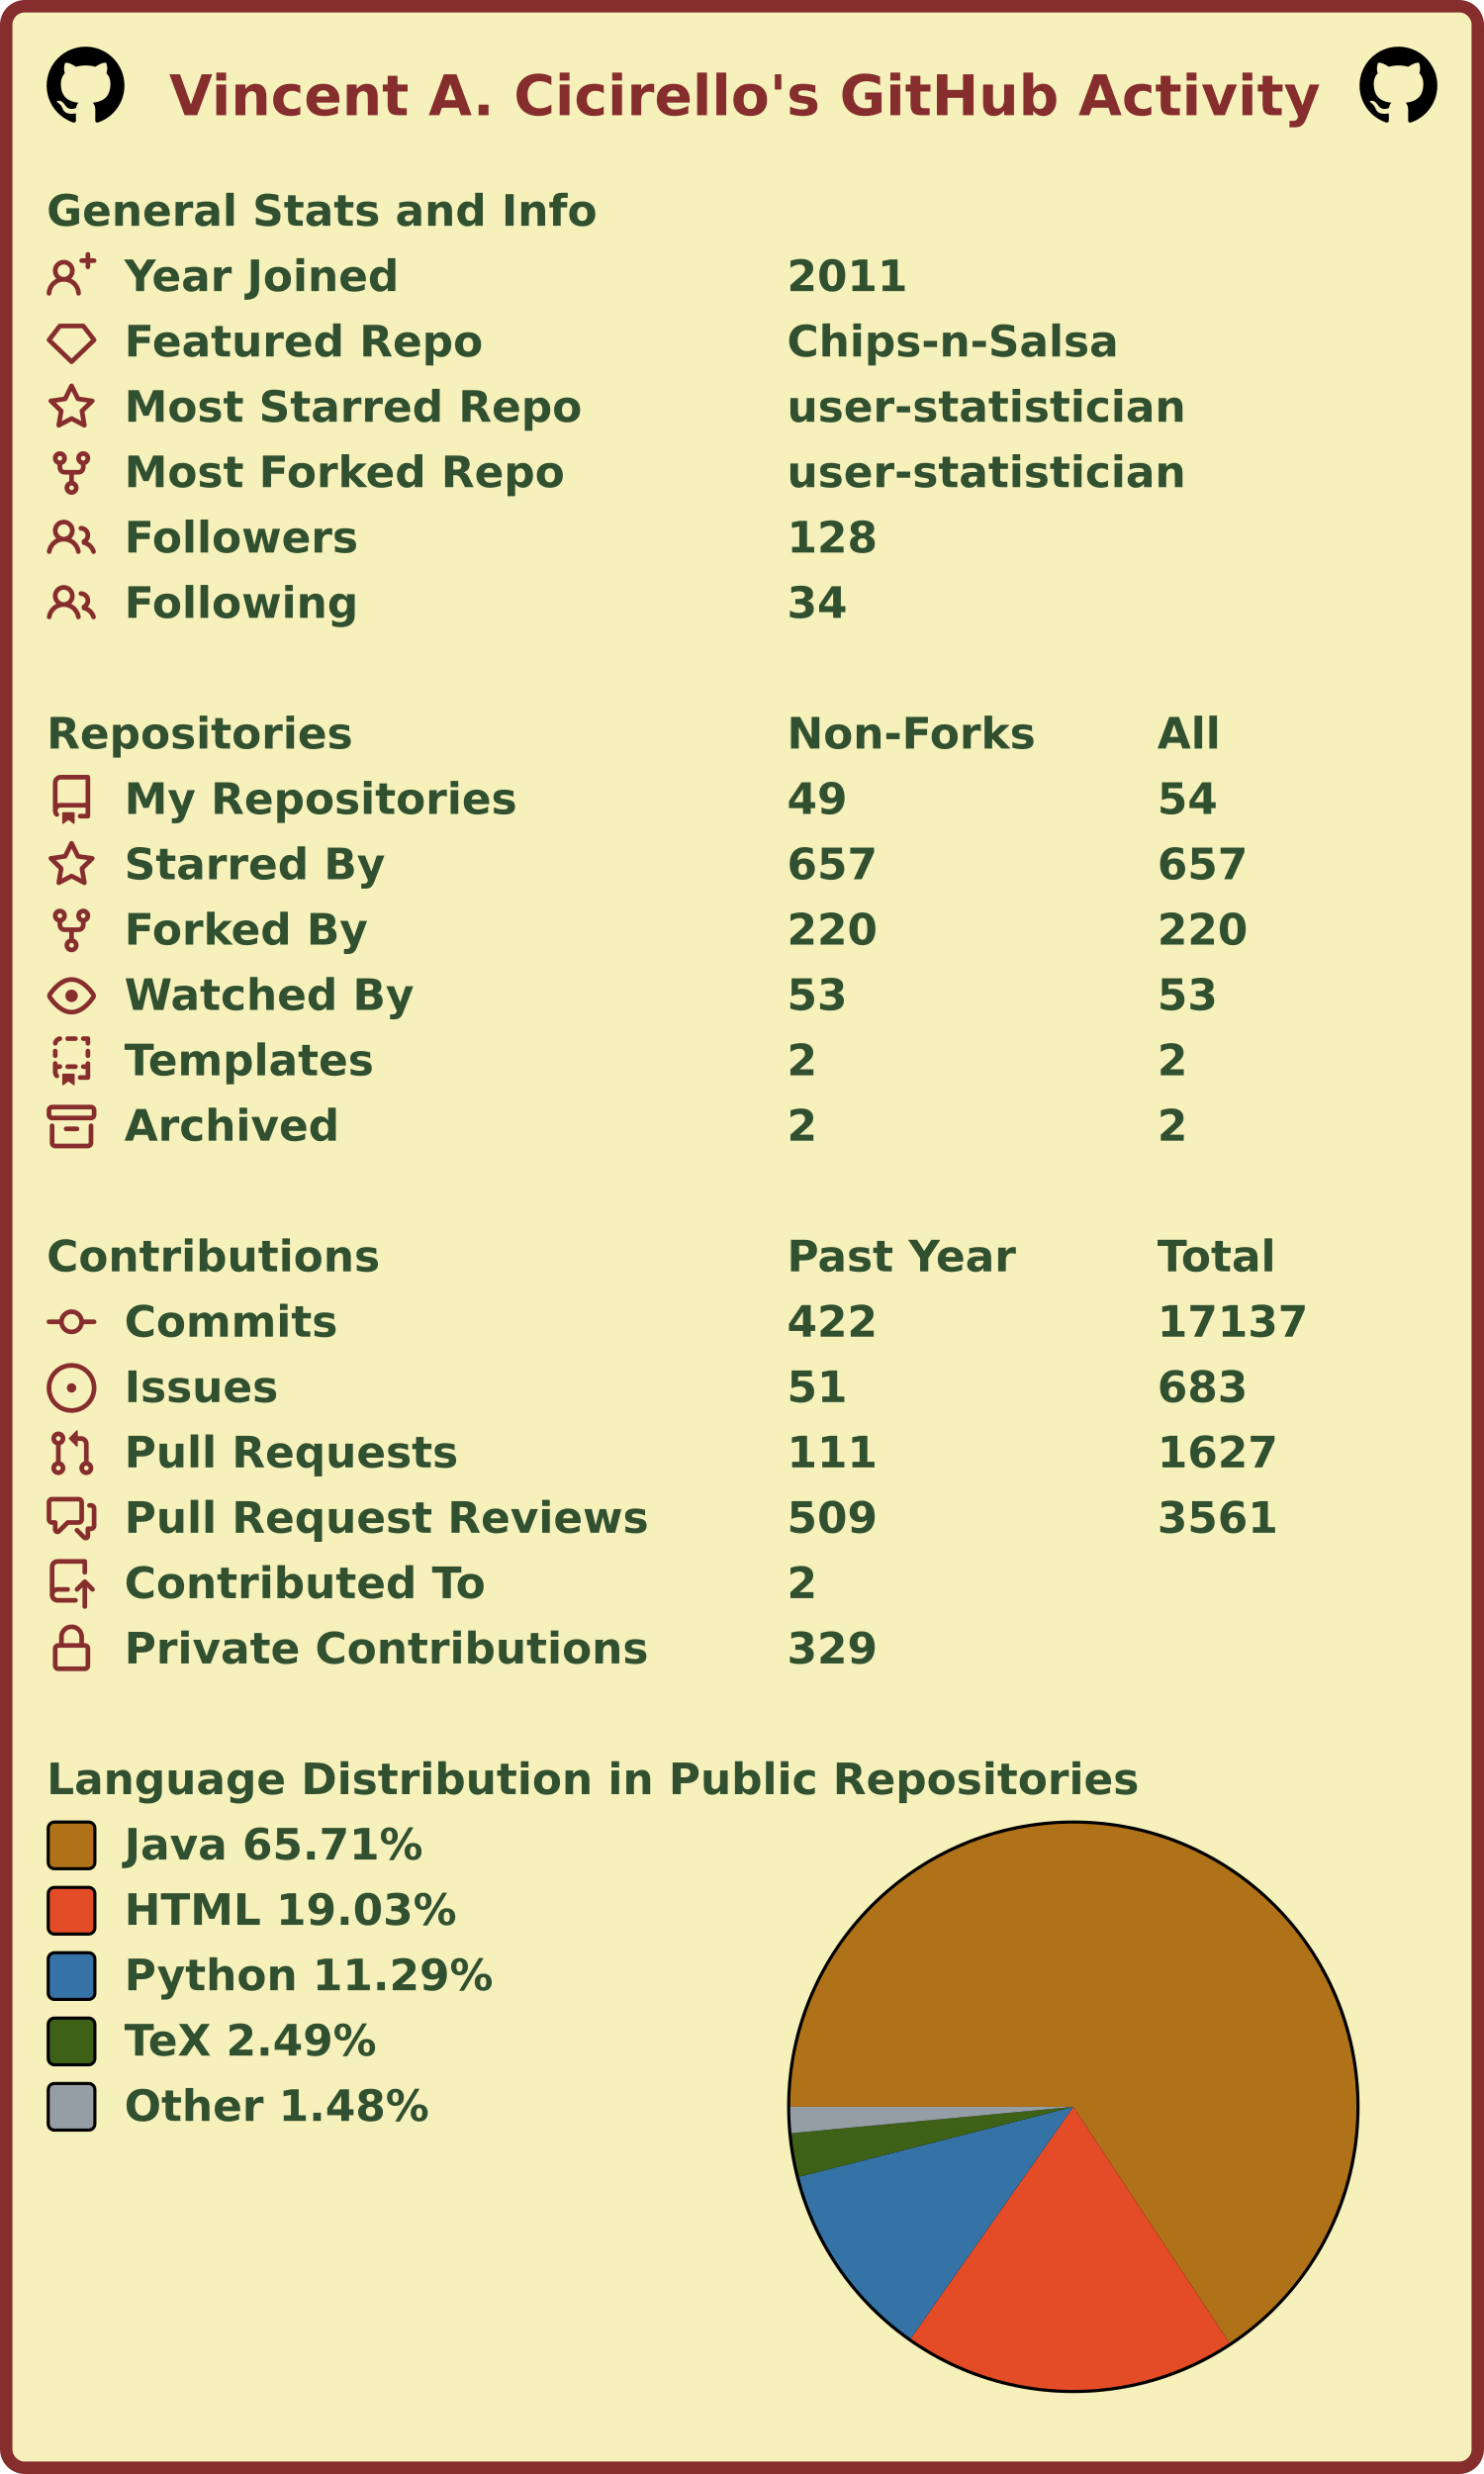
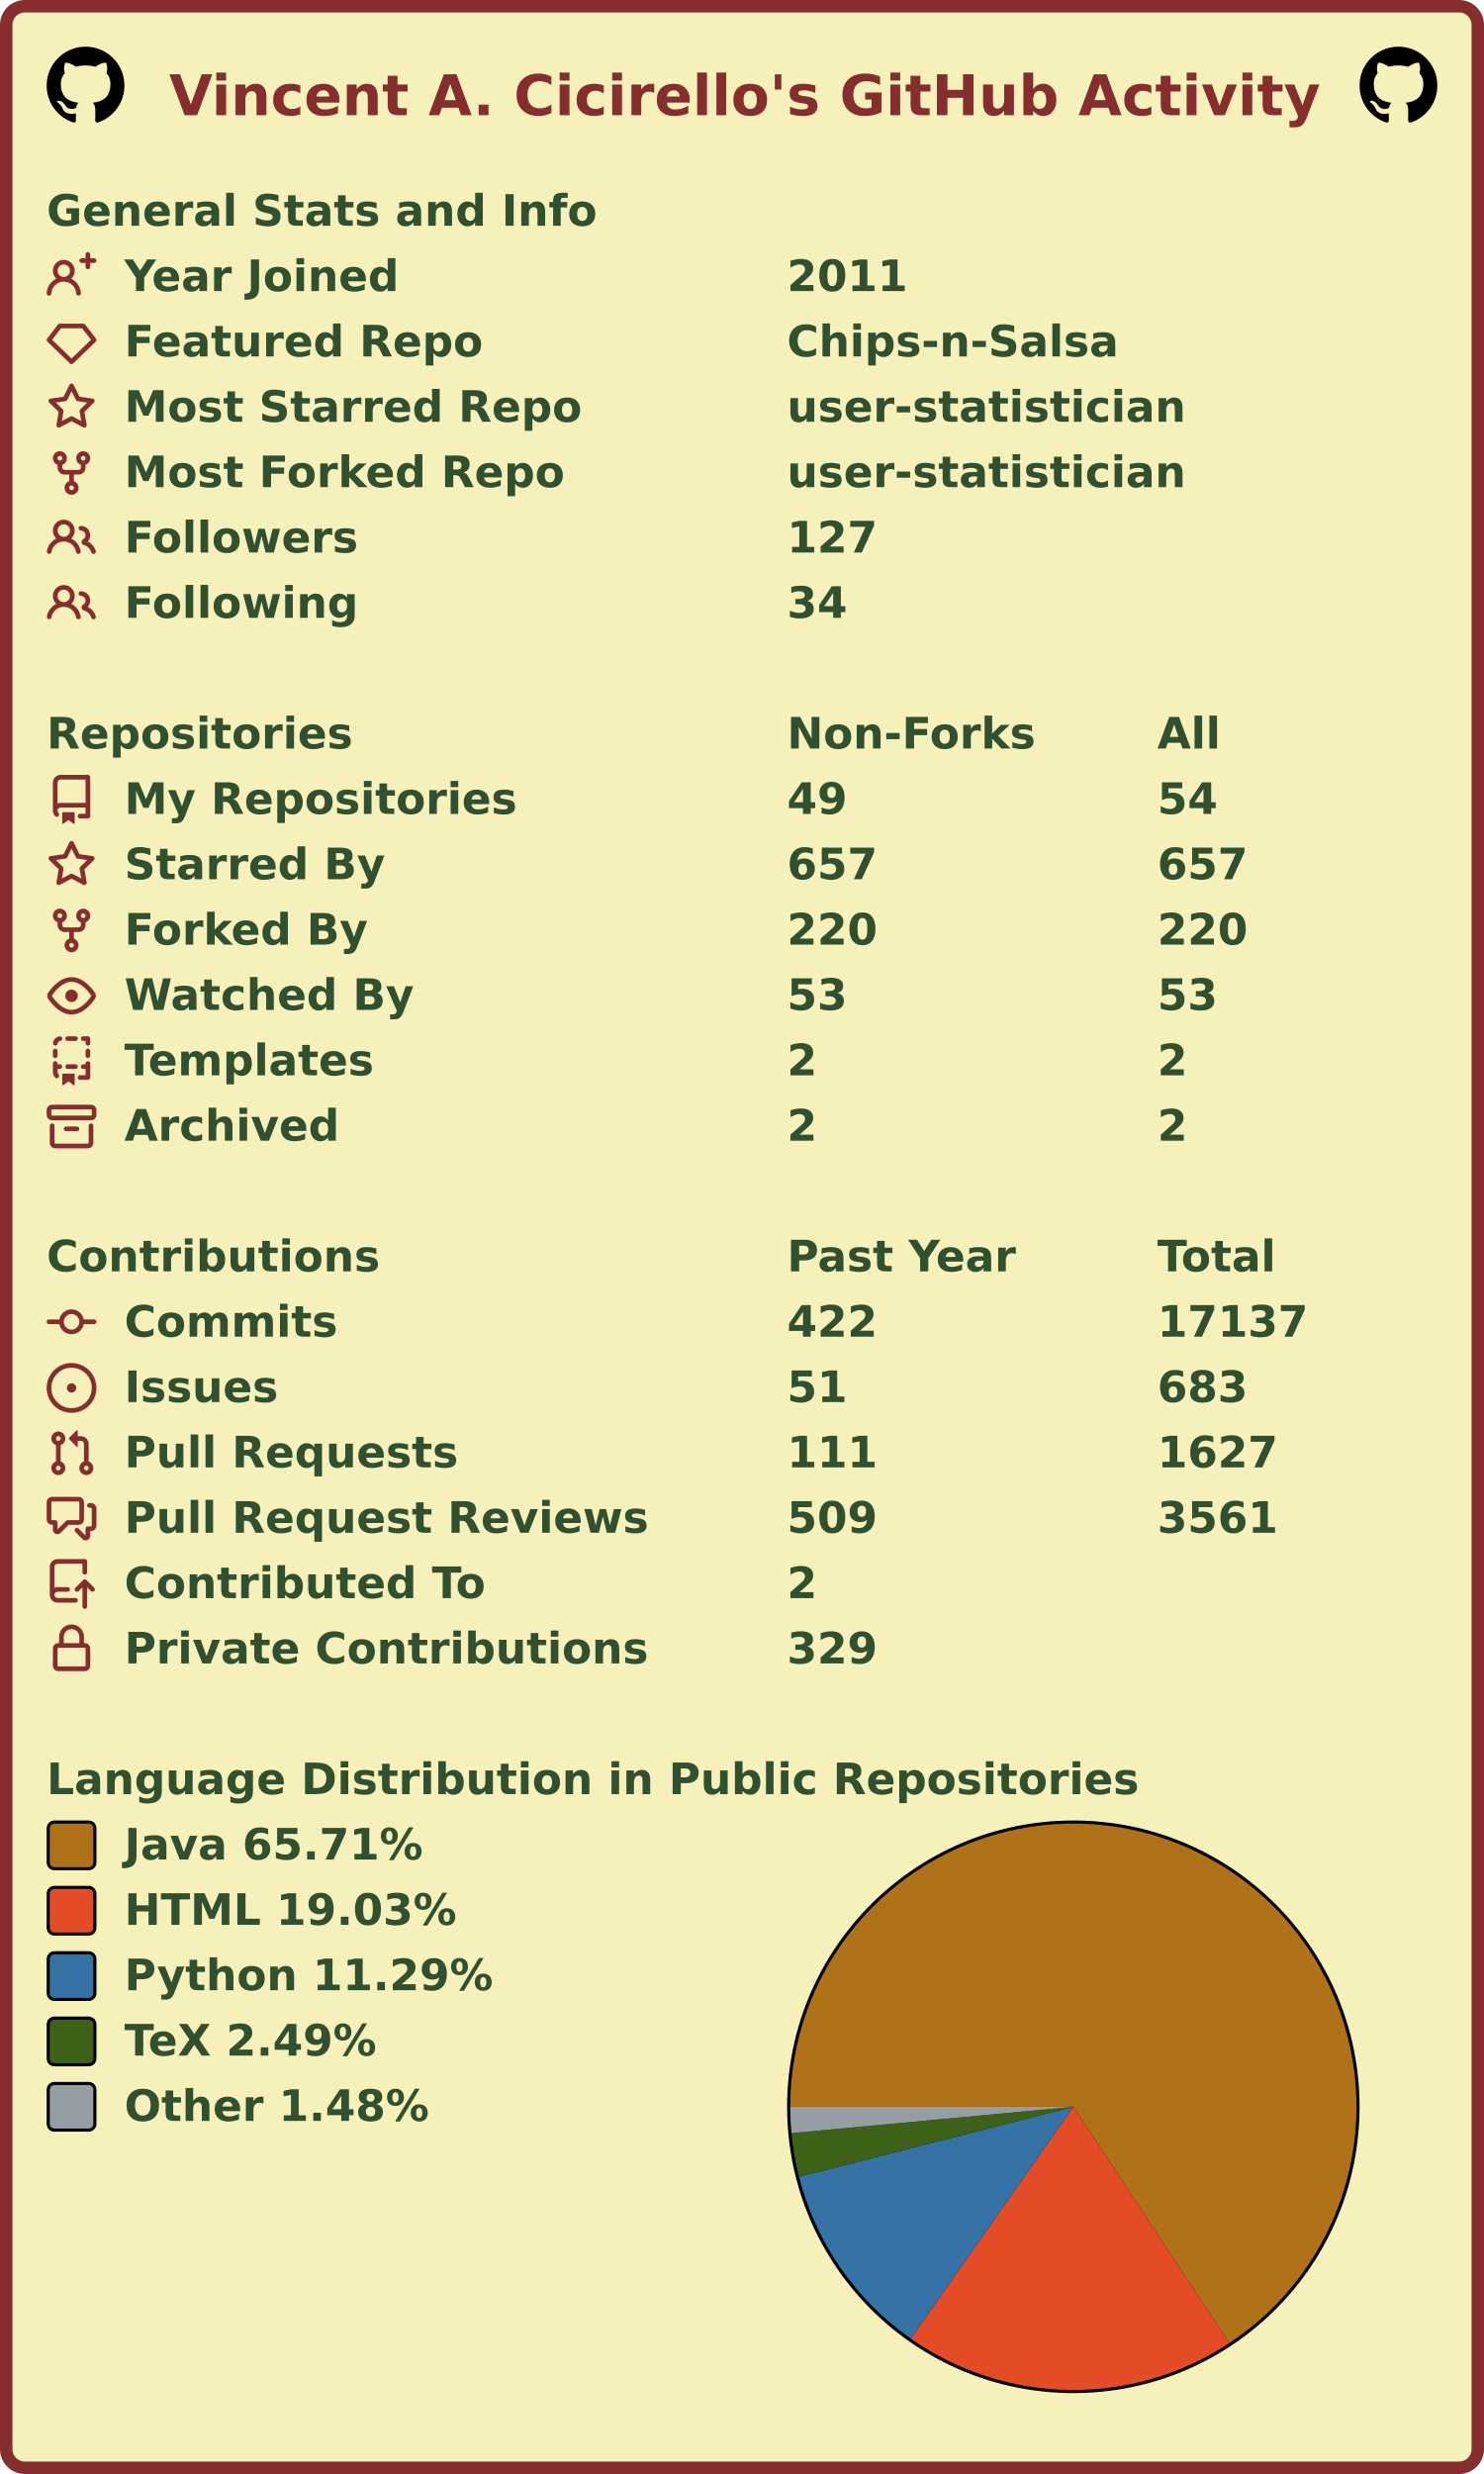
<svg xmlns="http://www.w3.org/2000/svg" width="477" height="795" viewBox="0 0 477 795" lang="en" xml:lang="en">
  <rect x="2" y="2" stroke-width="4" rx="6" width="473" height="791" stroke="#862d2d" fill="#f6f0bb" />
  <g font-weight="600" font-size="110pt" font-family="Verdana,Geneva,DejaVu Sans,sans-serif" text-rendering="geometricPrecision">
    <text x="442" y="301" lengthAdjust="spacingAndGlyphs" textLength="2985" transform="scale(0.123)" fill="#862d2d">Vincent A. Cicirello's GitHub Activity</text>
    <svg x="15" y="15" width="25" height="25" viewBox="0 0 16 16">
      <path fill="#000000" fill-rule="evenodd" d="M8 0C3.58 0 0 3.58 0 8c0 3.54 2.29 6.53 5.47 7.59.4.07.55-.17.55-.38 0-.19-.01-.82-.01-1.49-2.01.37-2.53-.49-2.69-.94-.09-.23-.48-.94-.82-1.13-.28-.15-.68-.52-.01-.53.63-.01 1.08.58 1.23.82.72 1.21 1.87.87 2.33.66.07-.52.28-.87.51-1.07-1.78-.2-3.64-.89-3.64-3.95 0-.87.31-1.59.82-2.15-.08-.2-.36-1.02.08-2.12 0 0 .67-.21 2.2.82.64-.18 1.32-.27 2-.27.68 0 1.36.09 2 .27 1.53-1.04 2.2-.82 2.2-.82.44 1.1.16 1.92.08 2.12.51.56.82 1.27.82 2.15 0 3.07-1.87 3.75-3.65 3.95.29.25.54.73.54 1.48 0 1.07-.01 1.93-.01 2.2 0 .21.15.46.55.38A8.013 8.013 0 0016 8c0-4.42-3.58-8-8-8z" />
    </svg>
    <svg x="437" y="15" width="25" height="25" viewBox="0 0 16 16">
      <path fill="#000000" fill-rule="evenodd" d="M8 0C3.58 0 0 3.58 0 8c0 3.54 2.29 6.53 5.47 7.59.4.07.55-.17.55-.38 0-.19-.01-.82-.01-1.49-2.01.37-2.53-.49-2.69-.94-.09-.23-.48-.94-.82-1.13-.28-.15-.68-.52-.01-.53.63-.01 1.08.58 1.23.82.72 1.21 1.87.87 2.33.66.07-.52.28-.87.51-1.07-1.78-.2-3.64-.89-3.64-3.95 0-.87.31-1.59.82-2.15-.08-.2-.36-1.02.08-2.12 0 0 .67-.21 2.2.82.64-.18 1.32-.27 2-.27.68 0 1.36.09 2 .27 1.53-1.04 2.2-.82 2.2-.82.44 1.1.16 1.92.08 2.12.51.56.82 1.27.82 2.15 0 3.07-1.87 3.75-3.65 3.95.29.25.54.73.54 1.48 0 1.07-.01 1.93-.01 2.2 0 .21.15.46.55.38A8.013 8.013 0 0016 8c0-4.42-3.58-8-8-8z" />
    </svg>
    <g transform="translate(0, 60)" fill="#305030">
      <g transform="translate(15, 0)">
        <g transform="scale(0.095)">
          <text x="0" y="132" textLength="1851" lengthAdjust="spacingAndGlyphs">General Stats and Info</text>
        </g>
      </g>
      <g transform="translate(15, 21)">
        <path fill="#862d2d" fill-rule="evenodd" d="M13.25 0a.75.75 0 01.75.75V2h1.25a.75.75 0 010 1.5H14v1.25a.75.75 0 01-1.5 0V3.5h-1.25a.75.75 0 010-1.5h1.25V.75a.75.75 0 01.75-.75zM5.5 4a2 2 0 100 4 2 2 0 000-4zm2.4 4.548a3.5 3.5 0 10-4.799 0 5.527 5.527 0 00-3.1 4.66.75.75 0 101.498.085A4.01 4.01 0 015.5 9.5a4.01 4.01 0 014.001 3.793.75.75 0 101.498-.086 5.527 5.527 0 00-3.1-4.659z" />
        <g transform="scale(0.095)">
          <text lengthAdjust="spacingAndGlyphs" textLength="932" x="263" y="132">Year Joined</text>
          <text lengthAdjust="spacingAndGlyphs" textLength="420" x="2505" y="132">2011</text>
        </g>
      </g>
      <g transform="translate(15, 42)">
        <path fill="#862d2d" fill-rule="evenodd" d="M3.637 2.291A.75.75 0 014.23 2h7.54a.75.75 0 01.593.291l3.48 4.5a.75.75 0 01-.072.999l-7.25 7a.75.75 0 01-1.042 0l-7.25-7a.75.75 0 01-.072-.999l3.48-4.5zM4.598 3.5L1.754 7.177 8 13.207l6.246-6.03L11.402 3.5H4.598z" />
        <g transform="scale(0.095)">
          <text lengthAdjust="spacingAndGlyphs" textLength="1215" x="263" y="132">Featured Repo</text>
          <text lengthAdjust="spacingAndGlyphs" textLength="1120" x="2505" y="132">Chips-n-Salsa</text>
        </g>
      </g>
      <g transform="translate(15, 63)">
        <path fill="#862d2d" fill-rule="evenodd" d="M8 .25a.75.75 0 01.673.418l1.882 3.815 4.21.612a.75.75 0 01.416 1.279l-3.046 2.97.719 4.192a.75.75 0 01-1.088.791L8 12.347l-3.766 1.98a.75.75 0 01-1.088-.79l.72-4.194L.818 6.374a.75.75 0 01.416-1.28l4.21-.611L7.327.668A.75.75 0 018 .25zm0 2.445L6.615 5.5a.75.75 0 01-.564.41l-3.097.45 2.24 2.184a.75.75 0 01.216.664l-.528 3.084 2.769-1.456a.75.75 0 01.698 0l2.77 1.456-.53-3.084a.75.75 0 01.216-.664l2.24-2.183-3.096-.45a.75.75 0 01-.564-.41L8 2.694v.001z" />
        <g transform="scale(0.095)">
          <text lengthAdjust="spacingAndGlyphs" textLength="1532" x="263" y="132">Most Starred Repo</text>
          <text lengthAdjust="spacingAndGlyphs" textLength="1320" x="2505" y="132">user-statistician</text>
        </g>
      </g>
      <g transform="translate(15, 84)">
        <path fill="#862d2d" fill-rule="evenodd" d="M5 3.25a.75.75 0 11-1.5 0 .75.75 0 011.5 0zm0 2.122a2.25 2.25 0 10-1.5 0v.878A2.25 2.25 0 005.75 8.5h1.5v2.128a2.251 2.251 0 101.5 0V8.5h1.5a2.25 2.25 0 002.25-2.25v-.878a2.25 2.25 0 10-1.5 0v.878a.75.75 0 01-.75.75h-4.5A.75.75 0 015 6.25v-.878zm3.75 7.378a.75.75 0 11-1.5 0 .75.75 0 011.5 0zm3-8.75a.75.75 0 100-1.5.75.75 0 000 1.5z" />
        <g transform="scale(0.095)">
          <text lengthAdjust="spacingAndGlyphs" textLength="1485" x="263" y="132">Most Forked Repo</text>
          <text lengthAdjust="spacingAndGlyphs" textLength="1320" x="2505" y="132">user-statistician</text>
        </g>
      </g>
      <g transform="translate(15, 105)">
        <path fill="#862d2d" fill-rule="evenodd" d="M5.5 3.5a2 2 0 100 4 2 2 0 000-4zM2 5.5a3.5 3.5 0 115.898 2.549 5.507 5.507 0 013.034 4.084.75.75 0 11-1.482.235 4.001 4.001 0 00-7.9 0 .75.75 0 01-1.482-.236A5.507 5.507 0 013.102 8.05 3.49 3.49 0 012 5.5zM11 4a.75.75 0 100 1.5 1.5 1.5 0 01.666 2.844.75.75 0 00-.416.672v.352a.75.75 0 00.574.73c1.2.289 2.162 1.2 2.522 2.372a.75.75 0 101.434-.44 5.01 5.01 0 00-2.56-3.012A3 3 0 0011 4z" />
        <g transform="scale(0.095)">
          <text lengthAdjust="spacingAndGlyphs" textLength="778" x="263" y="132">Followers</text>
-           <text lengthAdjust="spacingAndGlyphs" textLength="315" x="2505" y="132">128</text>
+           <text lengthAdjust="spacingAndGlyphs" textLength="315" x="2505" y="132">127</text>
        </g>
      </g>
      <g transform="translate(15, 126)">
        <path fill="#862d2d" fill-rule="evenodd" d="M5.5 3.5a2 2 0 100 4 2 2 0 000-4zM2 5.5a3.5 3.5 0 115.898 2.549 5.507 5.507 0 013.034 4.084.75.75 0 11-1.482.235 4.001 4.001 0 00-7.9 0 .75.75 0 01-1.482-.236A5.507 5.507 0 013.102 8.05 3.49 3.49 0 012 5.5zM11 4a.75.75 0 100 1.5 1.5 1.5 0 01.666 2.844.75.75 0 00-.416.672v.352a.75.75 0 00.574.73c1.2.289 2.162 1.2 2.522 2.372a.75.75 0 101.434-.44 5.01 5.01 0 00-2.56-3.012A3 3 0 0011 4z" />
        <g transform="scale(0.095)">
          <text lengthAdjust="spacingAndGlyphs" textLength="780" x="263" y="132">Following</text>
          <text lengthAdjust="spacingAndGlyphs" textLength="210" x="2505" y="132">34</text>
        </g>
      </g>
    </g>
    <g transform="translate(0, 228)" fill="#305030">
      <g transform="translate(15, 0)">
        <g transform="scale(0.095)">
          <text x="0" y="132" textLength="1020" lengthAdjust="spacingAndGlyphs">Repositories</text>
          <text x="2505" y="132" textLength="832" lengthAdjust="spacingAndGlyphs">Non-Forks</text>
          <text x="3758" y="132" textLength="206" lengthAdjust="spacingAndGlyphs">All</text>
        </g>
      </g>
      <g transform="translate(15, 21)">
        <path fill="#862d2d" fill-rule="evenodd" d="M2 2.5A2.5 2.5 0 014.5 0h8.75a.75.75 0 01.75.75v12.5a.75.75 0 01-.75.75h-2.5a.75.75 0 110-1.5h1.75v-2h-8a1 1 0 00-.714 1.7.75.75 0 01-1.072 1.05A2.495 2.495 0 012 11.5v-9zm10.5-1V9h-8c-.356 0-.694.074-1 .208V2.5a1 1 0 011-1h8zM5 12.25v3.25a.25.25 0 00.4.2l1.45-1.087a.25.25 0 01.3 0L8.6 15.7a.25.25 0 00.4-.2v-3.25a.25.25 0 00-.25-.25h-3.5a.25.25 0 00-.25.25z" />
        <g transform="scale(0.095)">
          <text lengthAdjust="spacingAndGlyphs" textLength="1312" x="263" y="132">My Repositories</text>
          <text lengthAdjust="spacingAndGlyphs" textLength="210" x="2505" y="132">49</text>
          <text lengthAdjust="spacingAndGlyphs" textLength="210" x="3758" y="132">54</text>
        </g>
      </g>
      <g transform="translate(15, 42)">
        <path fill="#862d2d" fill-rule="evenodd" d="M8 .25a.75.75 0 01.673.418l1.882 3.815 4.21.612a.75.75 0 01.416 1.279l-3.046 2.97.719 4.192a.75.75 0 01-1.088.791L8 12.347l-3.766 1.98a.75.75 0 01-1.088-.79l.72-4.194L.818 6.374a.75.75 0 01.416-1.28l4.21-.611L7.327.668A.75.75 0 018 .25zm0 2.445L6.615 5.5a.75.75 0 01-.564.41l-3.097.45 2.24 2.184a.75.75 0 01.216.664l-.528 3.084 2.769-1.456a.75.75 0 01.698 0l2.77 1.456-.53-3.084a.75.75 0 01.216-.664l2.24-2.183-3.096-.45a.75.75 0 01-.564-.41L8 2.694v.001z" />
        <g transform="scale(0.095)">
          <text lengthAdjust="spacingAndGlyphs" textLength="874" x="263" y="132">Starred By</text>
          <text lengthAdjust="spacingAndGlyphs" textLength="315" x="2505" y="132">657</text>
          <text lengthAdjust="spacingAndGlyphs" textLength="315" x="3758" y="132">657</text>
        </g>
      </g>
      <g transform="translate(15, 63)">
        <path fill="#862d2d" fill-rule="evenodd" d="M5 3.25a.75.75 0 11-1.5 0 .75.75 0 011.5 0zm0 2.122a2.25 2.25 0 10-1.5 0v.878A2.25 2.25 0 005.75 8.5h1.5v2.128a2.251 2.251 0 101.5 0V8.5h1.5a2.25 2.25 0 002.25-2.25v-.878a2.25 2.25 0 10-1.5 0v.878a.75.75 0 01-.75.75h-4.5A.75.75 0 015 6.25v-.878zm3.75 7.378a.75.75 0 11-1.5 0 .75.75 0 011.5 0zm3-8.75a.75.75 0 100-1.5.75.75 0 000 1.5z" />
        <g transform="scale(0.095)">
          <text lengthAdjust="spacingAndGlyphs" textLength="828" x="263" y="132">Forked By</text>
          <text lengthAdjust="spacingAndGlyphs" textLength="315" x="2505" y="132">220</text>
          <text lengthAdjust="spacingAndGlyphs" textLength="315" x="3758" y="132">220</text>
        </g>
      </g>
      <g transform="translate(15, 84)">
        <path fill="#862d2d" fill-rule="evenodd" d="M1.679 7.932c.412-.621 1.242-1.75 2.366-2.717C5.175 4.242 6.527 3.5 8 3.5c1.473 0 2.824.742 3.955 1.715 1.124.967 1.954 2.096 2.366 2.717a.119.119 0 010 .136c-.412.621-1.242 1.75-2.366 2.717C10.825 11.758 9.473 12.5 8 12.5c-1.473 0-2.824-.742-3.955-1.715C2.92 9.818 2.09 8.69 1.679 8.068a.119.119 0 010-.136zM8 2c-1.981 0-3.67.992-4.933 2.078C1.797 5.169.88 6.423.43 7.1a1.619 1.619 0 000 1.798c.45.678 1.367 1.932 2.637 3.024C4.329 13.008 6.019 14 8 14c1.981 0 3.67-.992 4.933-2.078 1.27-1.091 2.187-2.345 2.637-3.023a1.619 1.619 0 000-1.798c-.45-.678-1.367-1.932-2.637-3.023C11.671 2.992 9.981 2 8 2zm0 8a2 2 0 100-4 2 2 0 000 4z" />
        <g transform="scale(0.095)">
          <text lengthAdjust="spacingAndGlyphs" textLength="993" x="263" y="132">Watched By</text>
          <text lengthAdjust="spacingAndGlyphs" textLength="210" x="2505" y="132">53</text>
          <text lengthAdjust="spacingAndGlyphs" textLength="210" x="3758" y="132">53</text>
        </g>
      </g>
      <g transform="translate(15, 105)">
        <path fill="#862d2d" fill-rule="evenodd" d="M6 .75A.75.75 0 016.75 0h2.5a.75.75 0 010 1.5h-2.5A.75.75 0 016 .75zm5 0a.75.75 0 01.75-.75h1.5a.75.75 0 01.75.75v1.5a.75.75 0 01-1.5 0V1.5h-.75A.75.75 0 0111 .75zM4.992.662a.75.75 0 01-.636.848c-.436.063-.783.41-.846.846a.75.75 0 01-1.485-.212A2.501 2.501 0 014.144.025a.75.75 0 01.848.637zM2.75 4a.75.75 0 01.75.75v1.5a.75.75 0 01-1.5 0v-1.5A.75.75 0 012.75 4zm10.5 0a.75.75 0 01.75.75v1.5a.75.75 0 01-1.5 0v-1.5a.75.75 0 01.75-.75zM2.75 8a.75.75 0 01.75.75v.268A1.72 1.72 0 013.75 9h.5a.75.75 0 010 1.5h-.5a.25.25 0 00-.25.25v.75c0 .28.114.532.3.714a.75.75 0 01-1.05 1.072A2.495 2.495 0 012 11.5V8.75A.75.75 0 012.75 8zm10.5 0a.75.75 0 01.75.75v4.5a.75.75 0 01-.75.75h-2.5a.75.75 0 010-1.5h1.75v-2h-.75a.75.75 0 010-1.5h.75v-.25a.75.75 0 01.75-.75zM6 9.75A.75.75 0 016.75 9h2.5a.75.75 0 010 1.5h-2.5A.75.75 0 016 9.75zm-1 2.5v3.25a.25.25 0 00.4.2l1.45-1.087a.25.25 0 01.3 0L8.6 15.7a.25.25 0 00.4-.2v-3.25a.25.25 0 00-.25-.25h-3.5a.25.25 0 00-.25.25z" />
        <g transform="scale(0.095)">
          <text lengthAdjust="spacingAndGlyphs" textLength="868" x="263" y="132">Templates</text>
          <text lengthAdjust="spacingAndGlyphs" textLength="105" x="2505" y="132">2</text>
          <text lengthAdjust="spacingAndGlyphs" textLength="105" x="3758" y="132">2</text>
        </g>
      </g>
      <g transform="translate(15, 126)">
        <path fill="#862d2d" fill-rule="evenodd" d="M1.75 2.5a.25.25 0 00-.25.25v1.5c0 .138.112.25.25.25h12.5a.25.25 0 00.25-.25v-1.5a.25.25 0 00-.25-.25H1.75zM0 2.75C0 1.784.784 1 1.75 1h12.5c.966 0 1.75.784 1.75 1.75v1.5A1.75 1.75 0 0114.25 6H1.75A1.75 1.75 0 010 4.25v-1.5zM1.75 7a.75.75 0 01.75.75v5.5c0 .138.112.25.25.25h10.5a.25.25 0 00.25-.25v-5.5a.75.75 0 111.5 0v5.5A1.75 1.75 0 0113.25 15H2.75A1.75 1.75 0 011 13.25v-5.5A.75.75 0 011.75 7zm4.5 1a.75.75 0 000 1.5h3.5a.75.75 0 100-1.5h-3.5z" />
        <g transform="scale(0.095)">
          <text lengthAdjust="spacingAndGlyphs" textLength="726" x="263" y="132">Archived</text>
          <text lengthAdjust="spacingAndGlyphs" textLength="105" x="2505" y="132">2</text>
          <text lengthAdjust="spacingAndGlyphs" textLength="105" x="3758" y="132">2</text>
        </g>
      </g>
    </g>
    <g transform="translate(0, 396)" fill="#305030">
      <g transform="translate(15, 0)">
        <g transform="scale(0.095)">
          <text x="0" y="132" textLength="1112" lengthAdjust="spacingAndGlyphs">Contributions</text>
          <text x="2505" y="132" textLength="774" lengthAdjust="spacingAndGlyphs">Past Year</text>
          <text x="3758" y="132" textLength="414" lengthAdjust="spacingAndGlyphs">Total</text>
        </g>
      </g>
      <g transform="translate(15, 21)">
        <path fill="#862d2d" fill-rule="evenodd" d="M10.5 7.75a2.5 2.5 0 11-5 0 2.5 2.5 0 015 0zm1.43.75a4.002 4.002 0 01-7.86 0H.75a.75.75 0 110-1.5h3.32a4.001 4.001 0 017.86 0h3.32a.75.75 0 110 1.5h-3.32z" />
        <g transform="scale(0.095)">
          <text lengthAdjust="spacingAndGlyphs" textLength="734" x="263" y="132">Commits</text>
          <text lengthAdjust="spacingAndGlyphs" textLength="315" x="2505" y="132">422</text>
          <text lengthAdjust="spacingAndGlyphs" textLength="525" x="3758" y="132">17137</text>
        </g>
      </g>
      <g transform="translate(15, 42)">
        <path fill="#862d2d" d="M8 9.5a1.5 1.5 0 100-3 1.5 1.5 0 000 3z" />
        <path fill="#862d2d" fill-rule="evenodd" d="M8 0a8 8 0 100 16A8 8 0 008 0zM1.5 8a6.5 6.5 0 1113 0 6.5 6.5 0 01-13 0z" />
        <g transform="scale(0.095)">
          <text lengthAdjust="spacingAndGlyphs" textLength="512" x="263" y="132">Issues</text>
          <text lengthAdjust="spacingAndGlyphs" textLength="210" x="2505" y="132">51</text>
          <text lengthAdjust="spacingAndGlyphs" textLength="315" x="3758" y="132">683</text>
        </g>
      </g>
      <g transform="translate(15, 63)">
        <path fill="#862d2d" fill-rule="evenodd" d="M7.177 3.073L9.573.677A.25.25 0 0110 .854v4.792a.25.25 0 01-.427.177L7.177 3.427a.25.25 0 010-.354zM3.75 2.5a.75.75 0 100 1.5.75.75 0 000-1.5zm-2.25.75a2.25 2.25 0 113 2.122v5.256a2.251 2.251 0 11-1.5 0V5.372A2.25 2.25 0 011.5 3.25zM11 2.5h-1V4h1a1 1 0 011 1v5.628a2.251 2.251 0 101.5 0V5A2.5 2.5 0 0011 2.5zm1 10.25a.75.75 0 111.5 0 .75.75 0 01-1.5 0zM3.75 12a.75.75 0 100 1.5.75.75 0 000-1.5z" />
        <g transform="scale(0.095)">
          <text lengthAdjust="spacingAndGlyphs" textLength="1113" x="263" y="132">Pull Requests</text>
          <text lengthAdjust="spacingAndGlyphs" textLength="315" x="2505" y="132">111</text>
          <text lengthAdjust="spacingAndGlyphs" textLength="420" x="3758" y="132">1627</text>
        </g>
      </g>
      <g transform="translate(15, 84)">
        <path fill="#862d2d" fill-rule="evenodd" d="M1.5 2.75a.25.25 0 01.25-.25h8.5a.25.25 0 01.25.25v5.5a.25.25 0 01-.25.25h-3.5a.75.75 0 00-.53.22L3.5 11.44V9.25a.75.75 0 00-.75-.75h-1a.25.25 0 01-.25-.25v-5.5zM1.75 1A1.75 1.75 0 000 2.75v5.5C0 9.216.784 10 1.75 10H2v1.543a1.457 1.457 0 002.487 1.03L7.061 10h3.189A1.75 1.75 0 0012 8.25v-5.5A1.75 1.75 0 0010.25 1h-8.5zM14.5 4.75a.25.25 0 00-.25-.25h-.5a.75.75 0 110-1.5h.5c.966 0 1.75.784 1.75 1.75v5.5A1.75 1.75 0 0114.25 12H14v1.543a1.457 1.457 0 01-2.487 1.03L9.22 12.28a.75.75 0 111.06-1.06l2.22 2.22v-2.19a.75.75 0 01.75-.75h1a.25.25 0 00.25-.25v-5.5z" />
        <g transform="scale(0.095)">
          <text lengthAdjust="spacingAndGlyphs" textLength="1762" x="263" y="132">Pull Request Reviews</text>
          <text lengthAdjust="spacingAndGlyphs" textLength="315" x="2505" y="132">509</text>
          <text lengthAdjust="spacingAndGlyphs" textLength="420" x="3758" y="132">3561</text>
        </g>
      </g>
      <g transform="translate(15, 105)">
        <path fill="#862d2d" fill-rule="evenodd" d="M1 2.5A2.5 2.5 0 013.5 0h8.75a.75.75 0 01.75.75v3.5a.75.75 0 01-1.5 0V1.5h-8a1 1 0 00-1 1v6.708A2.492 2.492 0 013.5 9h3.25a.75.75 0 010 1.5H3.5a1 1 0 100 2h5.75a.75.75 0 010 1.5H3.5A2.5 2.5 0 011 11.5v-9zm13.23 7.79a.75.75 0 001.06-1.06l-2.505-2.505a.75.75 0 00-1.06 0L9.22 9.229a.75.75 0 001.06 1.061l1.225-1.224v6.184a.75.75 0 001.5 0V9.066l1.224 1.224z" />
        <g transform="scale(0.095)">
          <text lengthAdjust="spacingAndGlyphs" textLength="1234" x="263" y="132">Contributed To</text>
          <text lengthAdjust="spacingAndGlyphs" textLength="105" x="2505" y="132">2</text>
        </g>
      </g>
      <g transform="translate(15, 126)">
        <path fill="#862d2d" fill-rule="evenodd" d="M4 4v2h-.25A1.75 1.75 0 002 7.75v5.5c0 .966.784 1.75 1.75 1.75h8.5A1.75 1.75 0 0014 13.25v-5.5A1.75 1.75 0 0012.25 6H12V4a4 4 0 10-8 0zm6.5 2V4a2.5 2.5 0 00-5 0v2h5zM12 7.5h.25a.25.25 0 01.25.25v5.5a.25.25 0 01-.25.25h-8.5a.25.25 0 01-.25-.25v-5.5a.25.25 0 01.25-.25H12z" />
        <g transform="scale(0.095)">
          <text lengthAdjust="spacingAndGlyphs" textLength="1742" x="263" y="132">Private Contributions</text>
          <text lengthAdjust="spacingAndGlyphs" textLength="315" x="2505" y="132">329</text>
        </g>
      </g>
    </g>
    <g transform="translate(0, 564)" fill="#305030">
      <g transform="translate(15, 0)">
        <g transform="scale(0.095)">
          <text x="0" y="132" textLength="3652" lengthAdjust="spacingAndGlyphs">Language Distribution in Public Repositories</text>
        </g>
      </g>
      <g transform="translate(253, 21)">
        <circle cx="92" cy="92" r="92" fill="#000000" />
      </g>
      <g transform="translate(254, 22)">
        <g>
          <path fill-rule="evenodd" fill="#b07219" d="M 0.0,91 A 91 91 0 1 1 141.156 166.93 L 91,91 Z" />
          <path fill-rule="evenodd" fill="#e34c26" d="M 141.156,166.93 A 91 91 0 0 1 38.719 165.483 L 91,91 Z" />
          <path fill-rule="evenodd" fill="#3572A5" d="M 38.719,165.483 A 91 91 0 0 1 2.822 113.487 L 91,91 Z" />
          <path fill-rule="evenodd" fill="#3D6117" d="M 2.822,113.487 A 91 91 0 0 1 0.395 99.466 L 91,91 Z" />
          <path fill-rule="evenodd" fill="#959da5" d="M 0.395,99.466 A 91 91 0 0 1 0.0 91 L 91,91 Z" />
          <animateTransform attributeName="transform" attributeType="XML" type="rotate" from="0 91 91" to="360 91 91" dur="10s" repeatCount="indefinite" />
        </g>
      </g>
      <g transform="translate(15, 21)">
        <rect x="0.5" y="0.5" rx="2" width="15" height="15" fill="#b07219" stroke-width="1" stroke="#000000" />
        <text transform="scale(0.095)" x="263" y="132" textLength="1038" lengthAdjust="spacingAndGlyphs">Java 65.71%</text>
      </g>
      <g transform="translate(15, 42)">
        <rect x="0.5" y="0.5" rx="2" width="15" height="15" fill="#e34c26" stroke-width="1" stroke="#000000" />
        <text transform="scale(0.095)" x="263" y="132" textLength="1142" lengthAdjust="spacingAndGlyphs">HTML 19.03%</text>
      </g>
      <g transform="translate(15, 63)">
        <rect x="0.5" y="0.5" rx="2" width="15" height="15" fill="#3572A5" stroke-width="1" stroke="#000000" />
        <text transform="scale(0.095)" x="263" y="132" textLength="1254" lengthAdjust="spacingAndGlyphs">Python 11.29%</text>
      </g>
      <g transform="translate(15, 84)">
        <rect x="0.5" y="0.5" rx="2" width="15" height="15" fill="#3D6117" stroke-width="1" stroke="#000000" />
        <text transform="scale(0.095)" x="263" y="132" textLength="894" lengthAdjust="spacingAndGlyphs">TeX 2.49%</text>
      </g>
      <g transform="translate(15, 105)">
        <rect x="0.5" y="0.5" rx="2" width="15" height="15" fill="#959da5" stroke-width="1" stroke="#000000" />
        <text transform="scale(0.095)" x="263" y="132" textLength="1047" lengthAdjust="spacingAndGlyphs">Other 1.48%</text>
      </g>
    </g>
  </g>
</svg>
